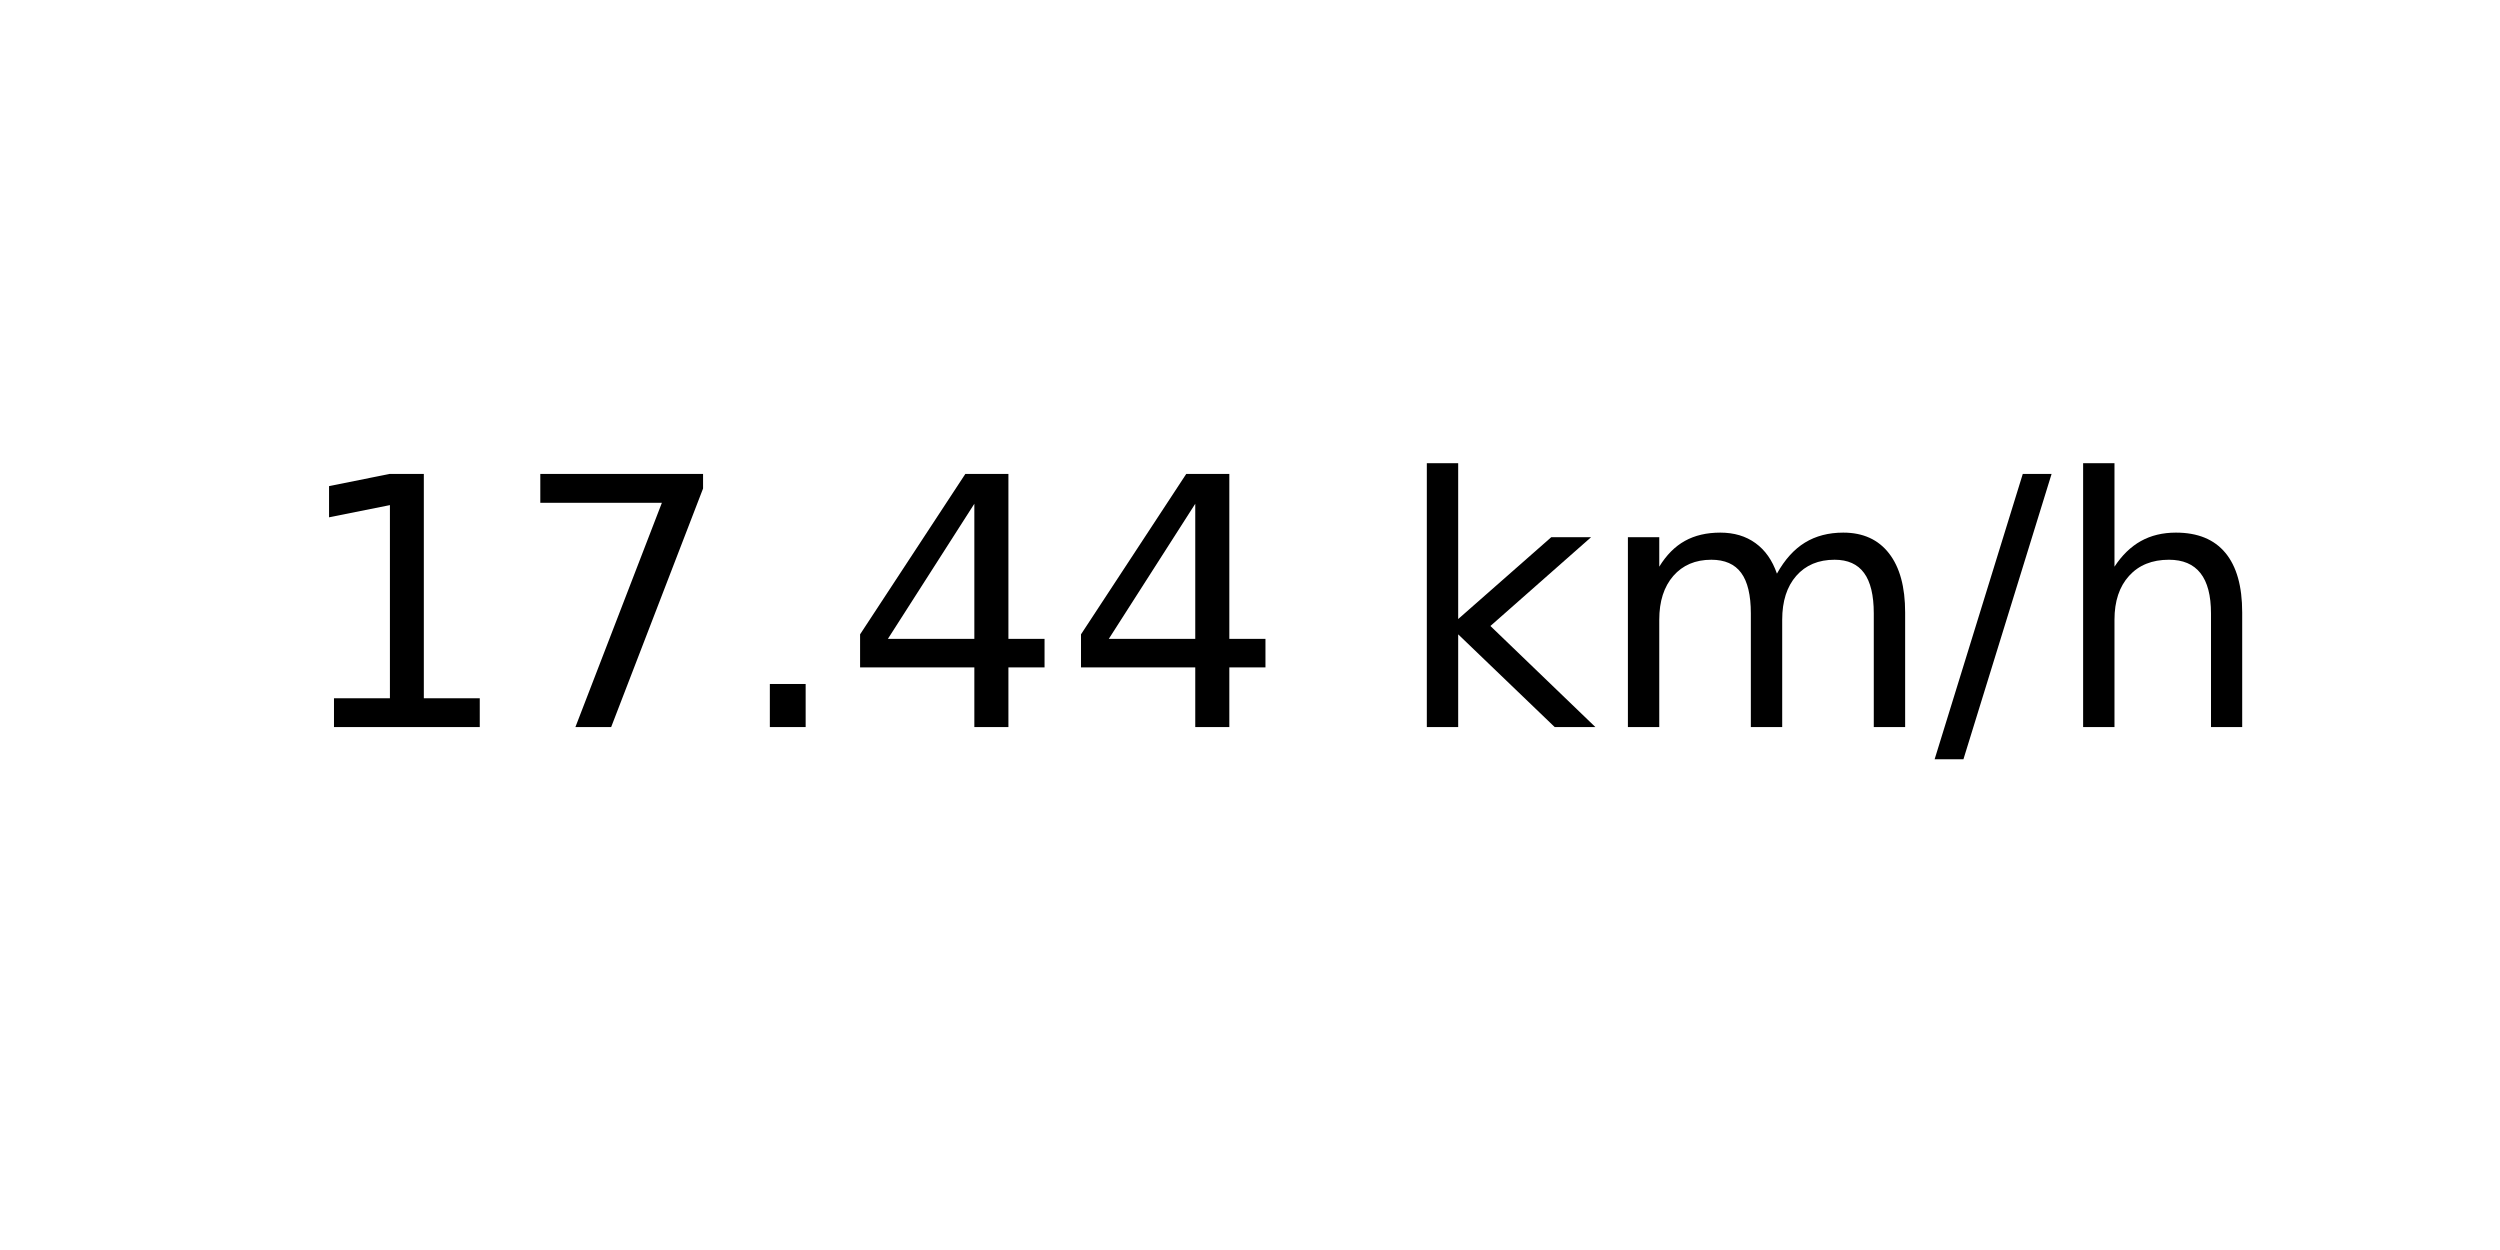
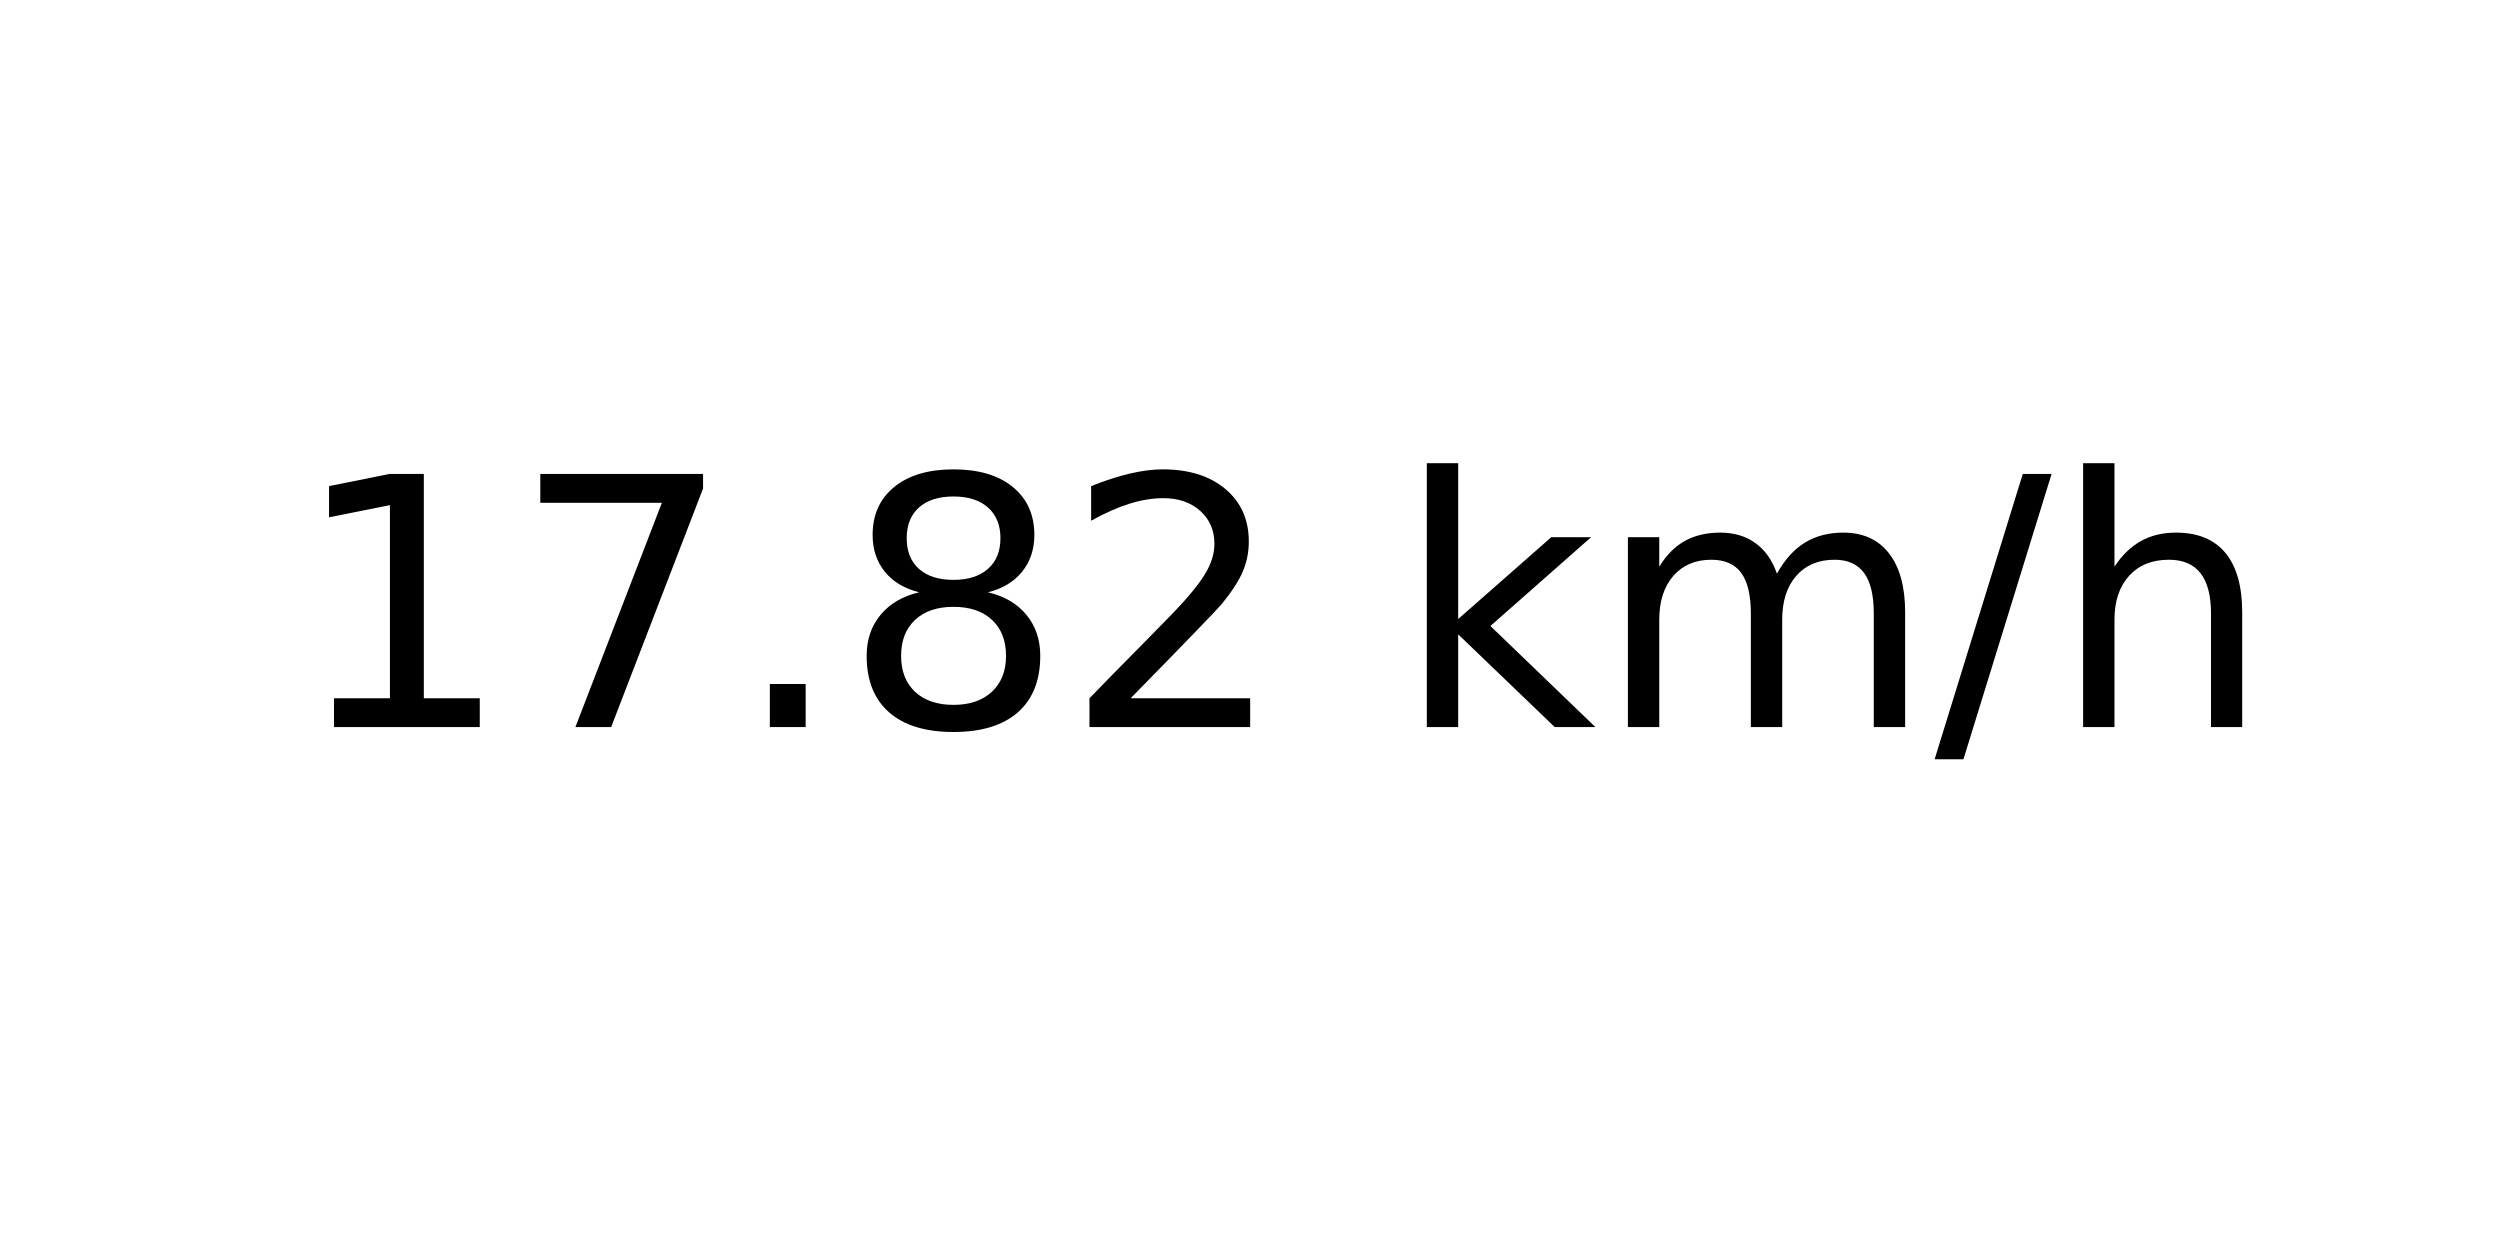
<svg xmlns="http://www.w3.org/2000/svg" xmlns:xlink="http://www.w3.org/1999/xlink" width="72pt" height="36pt" viewBox="0 0 72 36" version="1.1">
  <defs>
    <style type="text/css">*{stroke-linejoin: round; stroke-linecap: butt}</style>
  </defs>
  <g id="figure_1">
    <g id="axes_1">
      <g id="text_1">
        <g transform="translate(8.378125 20.93937) scale(0.1 -0.1)">
          <defs>
            <path id="DejaVuSans-31" d="M 794 531  L 1825 531  L 1825 4091  L 703 3866  L 703 4441  L 1819 4666  L 2450 4666  L 2450 531  L 3481 531  L 3481 0  L 794 0  L 794 531  z " transform="scale(0.015625)" />
            <path id="DejaVuSans-37" d="M 525 4666  L 3525 4666  L 3525 4397  L 1831 0  L 1172 0  L 2766 4134  L 525 4134  L 525 4666  z " transform="scale(0.015625)" />
            <path id="DejaVuSans-2e" d="M 684 794  L 1344 794  L 1344 0  L 684 0  L 684 794  z " transform="scale(0.015625)" />
-             <path id="DejaVuSans-34" d="M 2419 4116  L 825 1625  L 2419 1625  L 2419 4116  z M 2253 4666  L 3047 4666  L 3047 1625  L 3713 1625  L 3713 1100  L 3047 1100  L 3047 0  L 2419 0  L 2419 1100  L 313 1100  L 313 1709  L 2253 4666  z " transform="scale(0.015625)" />
+             <path id="DejaVuSans-38" d="M 2034 2216  Q 1584 2216 1326 1975  Q 1069 1734 1069 1313  Q 1069 891 1326 650  Q 1584 409 2034 409  Q 2484 409 2743 651  Q 3003 894 3003 1313  Q 3003 1734 2745 1975  Q 2488 2216 2034 2216  z M 1403 2484  Q 997 2584 770 2862  Q 544 3141 544 3541  Q 544 4100 942 4425  Q 1341 4750 2034 4750  Q 2731 4750 3128 4425  Q 3525 4100 3525 3541  Q 3525 3141 3298 2862  Q 3072 2584 2669 2484  Q 3125 2378 3379 2068  Q 3634 1759 3634 1313  Q 3634 634 3220 271  Q 2806 -91 2034 -91  Q 1263 -91 848 271  Q 434 634 434 1313  Q 434 1759 690 2068  Q 947 2378 1403 2484  z M 1172 3481  Q 1172 3119 1398 2916  Q 1625 2713 2034 2713  Q 2441 2713 2670 2916  Q 2900 3119 2900 3481  Q 2900 3844 2670 4047  Q 2441 4250 2034 4250  Q 1625 4250 1398 4047  Q 1172 3844 1172 3481  z " transform="scale(0.015625)" />
+             <path id="DejaVuSans-32" d="M 1228 531  L 3431 531  L 3431 0  L 469 0  L 469 531  Q 828 903 1448 1529  Q 2069 2156 2228 2338  Q 2531 2678 2651 2914  Q 2772 3150 2772 3378  Q 2772 3750 2511 3984  Q 2250 4219 1831 4219  Q 1534 4219 1204 4116  Q 875 4013 500 3803  L 500 4441  Q 881 4594 1212 4672  Q 1544 4750 1819 4750  Q 2544 4750 2975 4387  Q 3406 4025 3406 3419  Q 3406 3131 3298 2873  Q 3191 2616 2906 2266  Q 2828 2175 2409 1742  Q 1991 1309 1228 531  z " transform="scale(0.015625)" />
            <path id="DejaVuSans-20" transform="scale(0.015625)" />
            <path id="DejaVuSans-6b" d="M 581 4863  L 1159 4863  L 1159 1991  L 2875 3500  L 3609 3500  L 1753 1863  L 3688 0  L 2938 0  L 1159 1709  L 1159 0  L 581 0  L 581 4863  z " transform="scale(0.015625)" />
            <path id="DejaVuSans-6d" d="M 3328 2828  Q 3544 3216 3844 3400  Q 4144 3584 4550 3584  Q 5097 3584 5394 3201  Q 5691 2819 5691 2113  L 5691 0  L 5113 0  L 5113 2094  Q 5113 2597 4934 2840  Q 4756 3084 4391 3084  Q 3944 3084 3684 2787  Q 3425 2491 3425 1978  L 3425 0  L 2847 0  L 2847 2094  Q 2847 2600 2669 2842  Q 2491 3084 2119 3084  Q 1678 3084 1418 2786  Q 1159 2488 1159 1978  L 1159 0  L 581 0  L 581 3500  L 1159 3500  L 1159 2956  Q 1356 3278 1631 3431  Q 1906 3584 2284 3584  Q 2666 3584 2933 3390  Q 3200 3197 3328 2828  z " transform="scale(0.015625)" />
            <path id="DejaVuSans-2f" d="M 1625 4666  L 2156 4666  L 531 -594  L 0 -594  L 1625 4666  z " transform="scale(0.015625)" />
            <path id="DejaVuSans-68" d="M 3513 2113  L 3513 0  L 2938 0  L 2938 2094  Q 2938 2591 2744 2837  Q 2550 3084 2163 3084  Q 1697 3084 1428 2787  Q 1159 2491 1159 1978  L 1159 0  L 581 0  L 581 4863  L 1159 4863  L 1159 2956  Q 1366 3272 1645 3428  Q 1925 3584 2291 3584  Q 2894 3584 3203 3211  Q 3513 2838 3513 2113  z " transform="scale(0.015625)" />
          </defs>
          <use xlink:href="#DejaVuSans-31" />
          <use xlink:href="#DejaVuSans-37" x="63.623" />
          <use xlink:href="#DejaVuSans-2e" x="127.246" />
-           <use xlink:href="#DejaVuSans-34" x="159.033" />
-           <use xlink:href="#DejaVuSans-34" x="222.656" />
+           <use xlink:href="#DejaVuSans-38" x="159.033" />
+           <use xlink:href="#DejaVuSans-32" x="222.656" />
          <use xlink:href="#DejaVuSans-20" x="286.279" />
          <use xlink:href="#DejaVuSans-6b" x="318.066" />
          <use xlink:href="#DejaVuSans-6d" x="375.977" />
          <use xlink:href="#DejaVuSans-2f" x="473.389" />
          <use xlink:href="#DejaVuSans-68" x="507.08" />
        </g>
      </g>
    </g>
  </g>
</svg>
